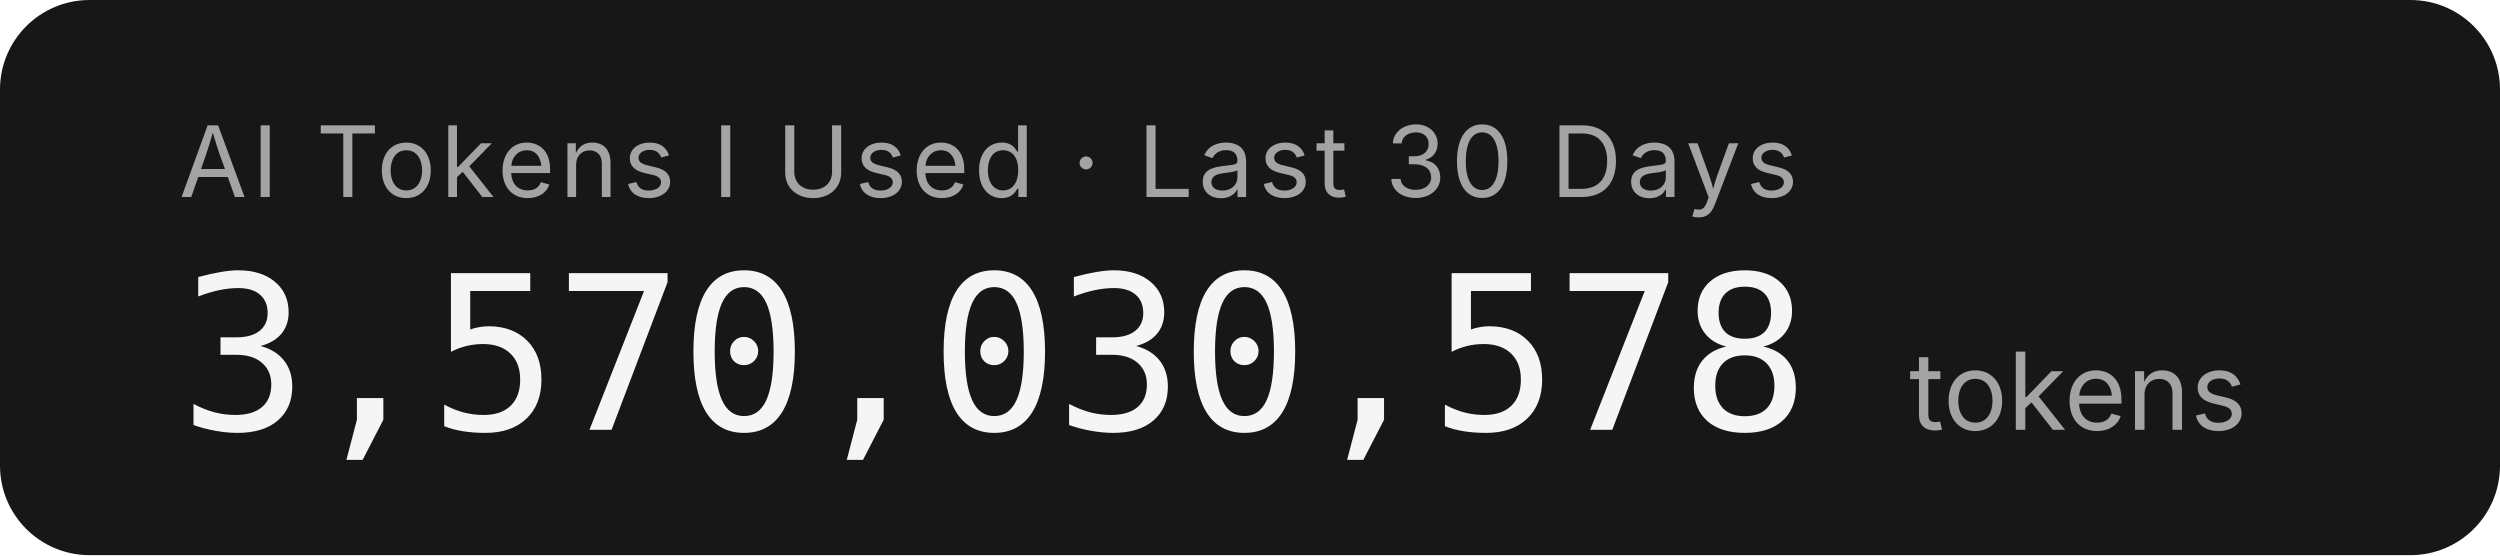
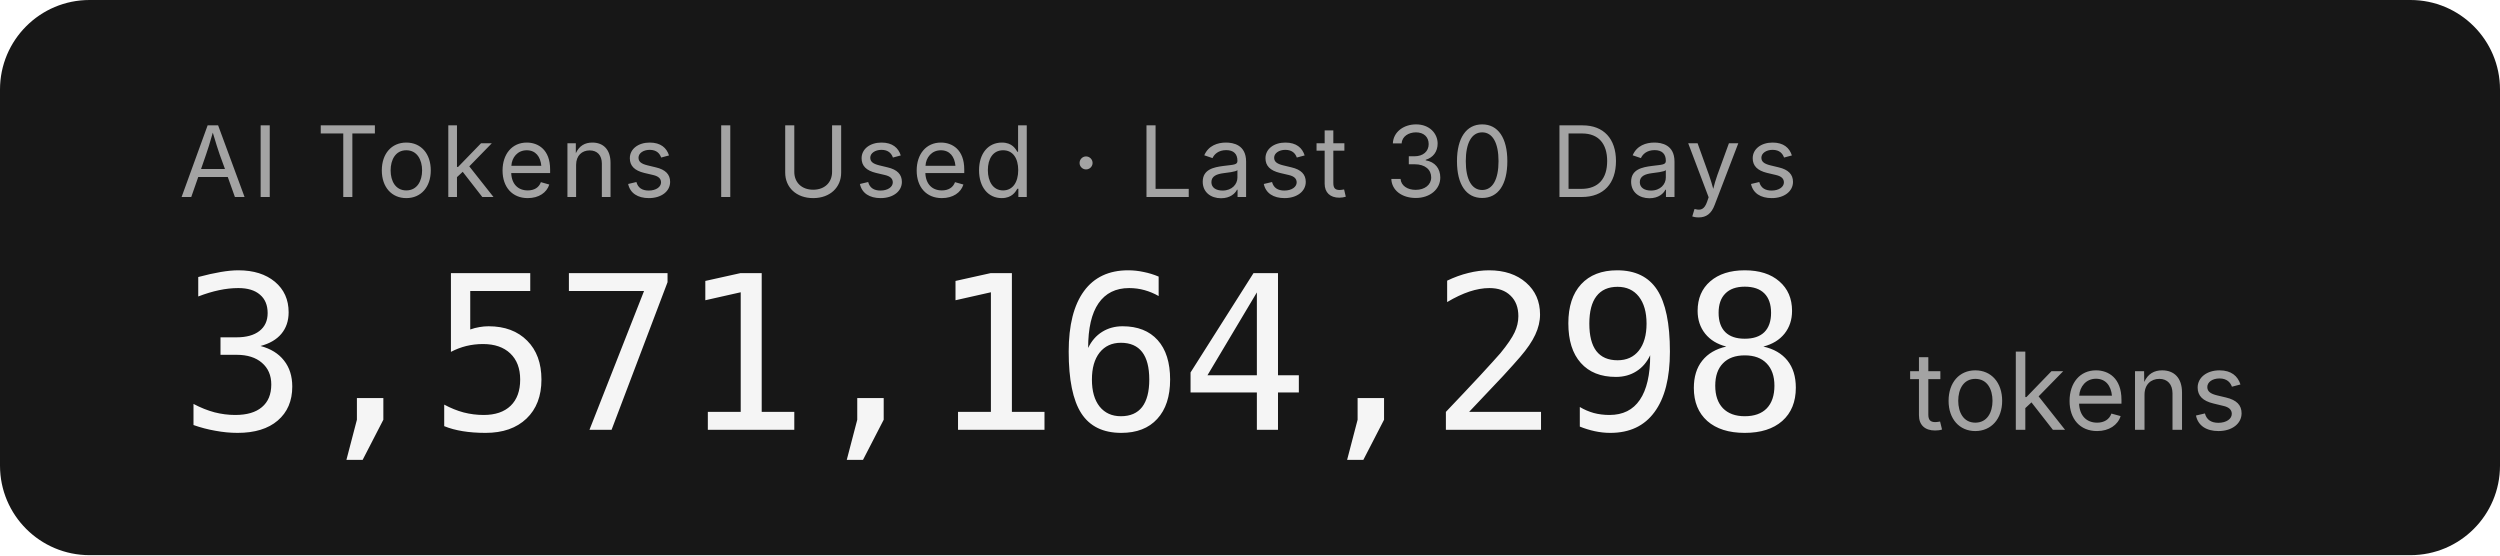
- <svg xmlns="http://www.w3.org/2000/svg" width="279.2" height="62" role="img" aria-label="AI Tokens I Used · Last 30 Days: 3,570,030,578 tokens">
+ <svg xmlns="http://www.w3.org/2000/svg" width="279.2" height="62" role="img" aria-label="AI Tokens I Used · Last 30 Days: 3,571,164,298 tokens">
  <rect width="279.2" height="62" rx="10" fill="#171717" />
  <g font-family="'Inter','SF Pro Display',-apple-system,'Segoe UI',sans-serif">
    <text x="20" y="22" fill="#a3a3a3" font-size="11" letter-spacing="0.05em">AI Tokens I Used · Last 30 Days</text>
-     <text x="20" y="48" fill="#f5f5f5" font-size="24" font-weight="300" font-family="'SF Mono','Cascadia Code','Consolas',monospace" letter-spacing="-0.02em">3,570,030,578</text>
+     <text x="20" y="48" fill="#f5f5f5" font-size="24" font-weight="300" font-family="'SF Mono','Cascadia Code','Consolas',monospace" letter-spacing="-0.02em">3,571,164,298</text>
    <text x="213.2" y="48" fill="#a3a3a3" font-size="12">tokens</text>
  </g>
</svg>
